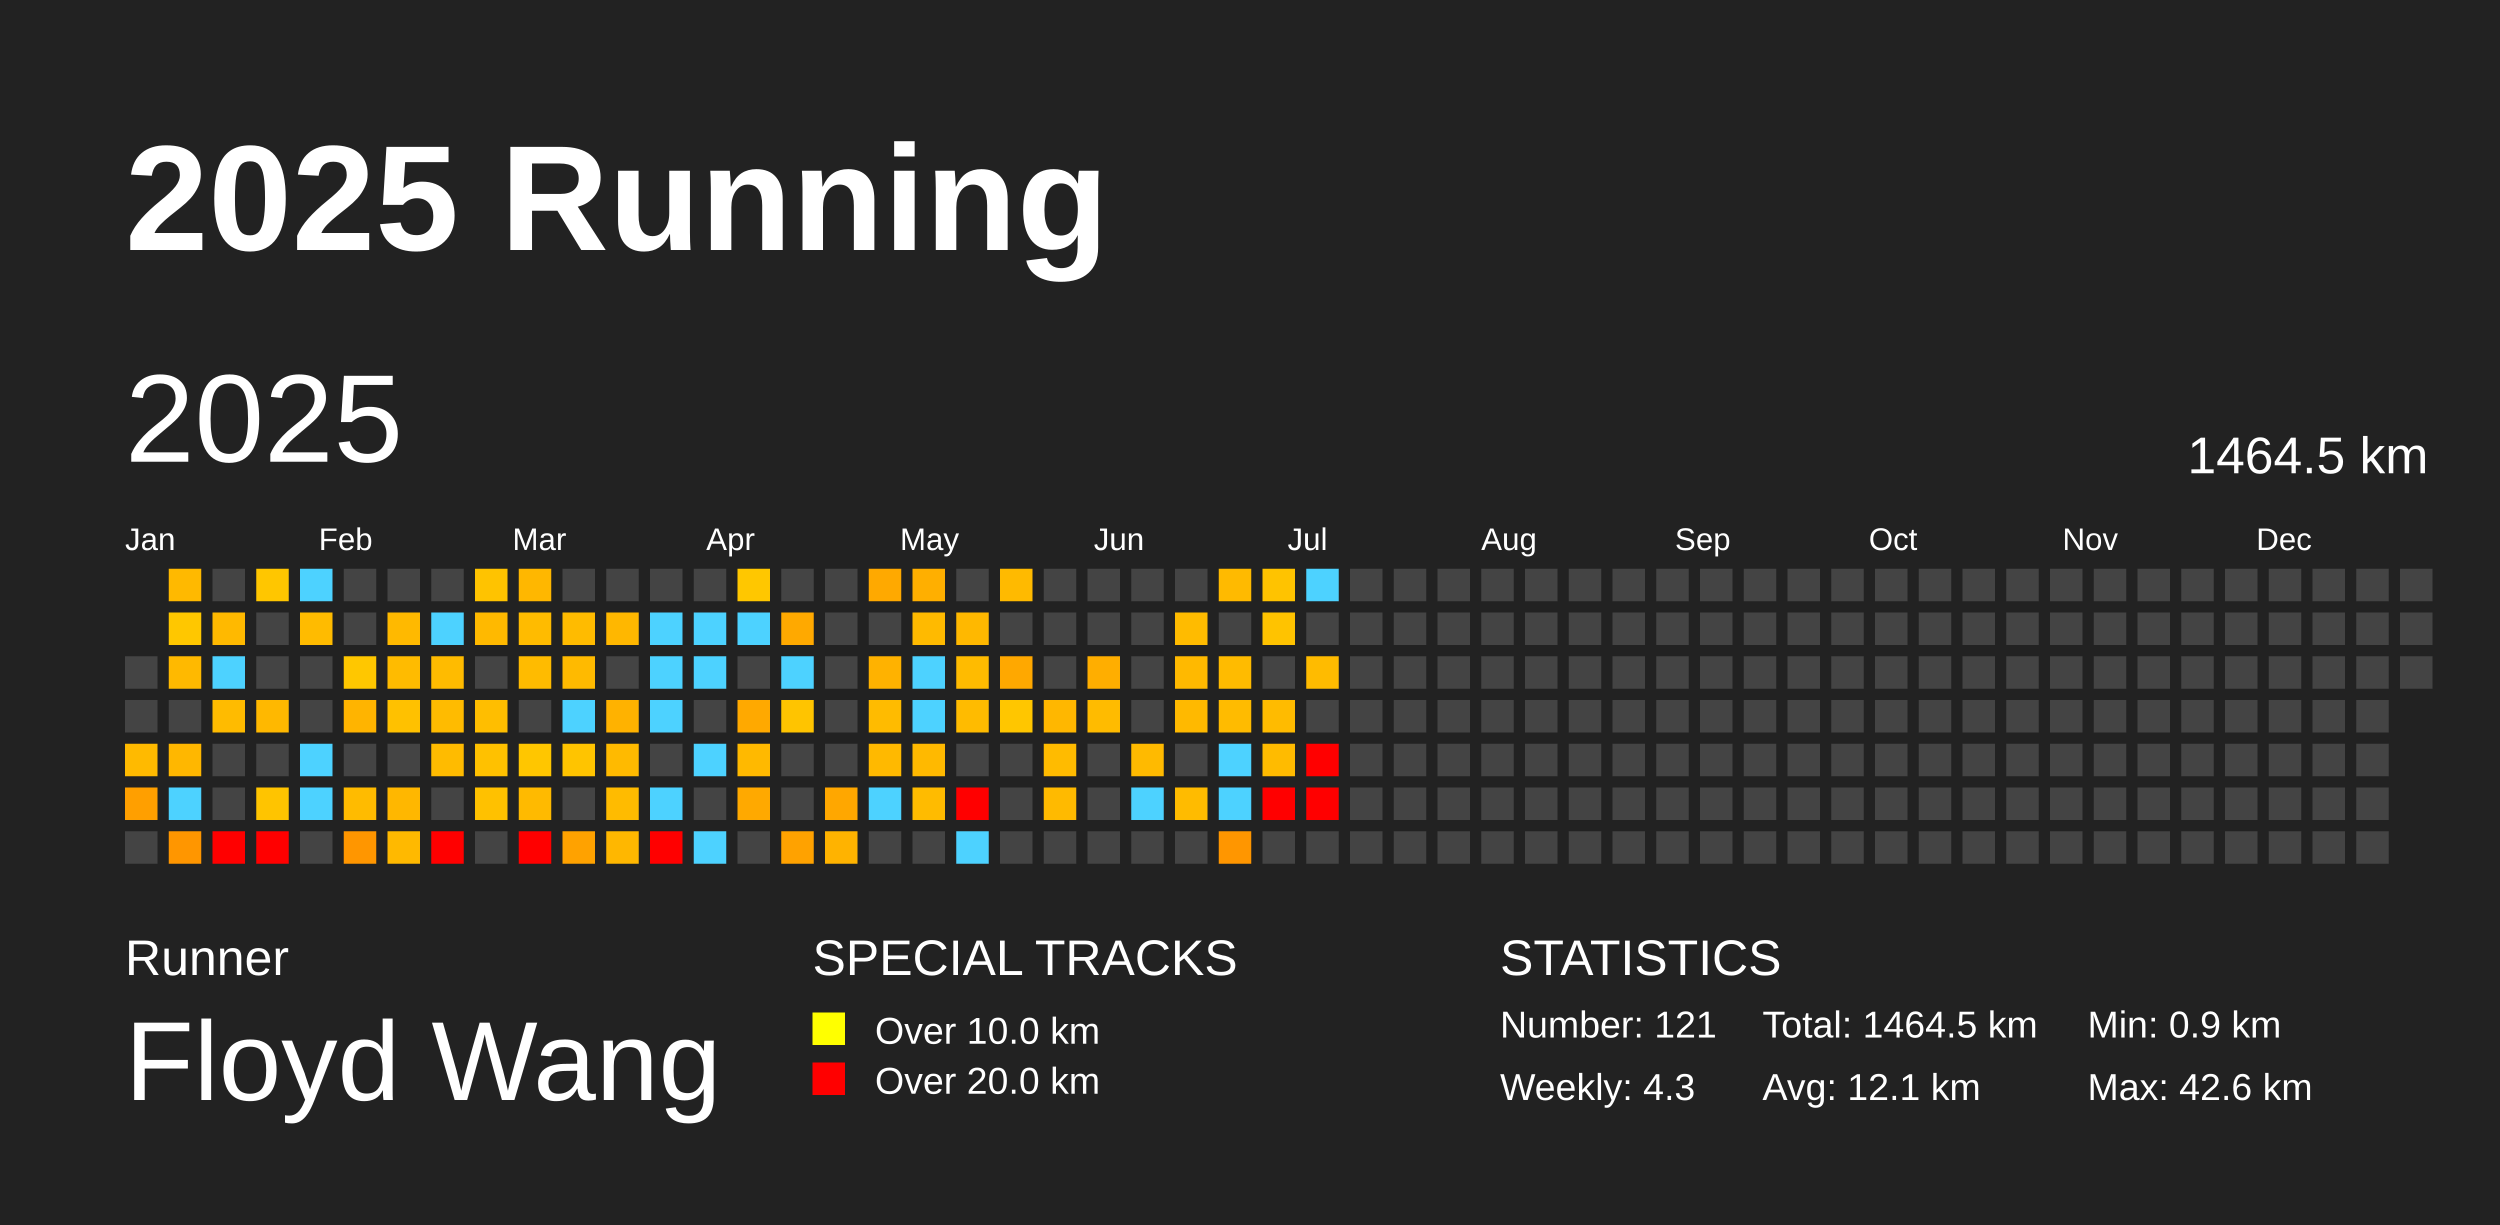
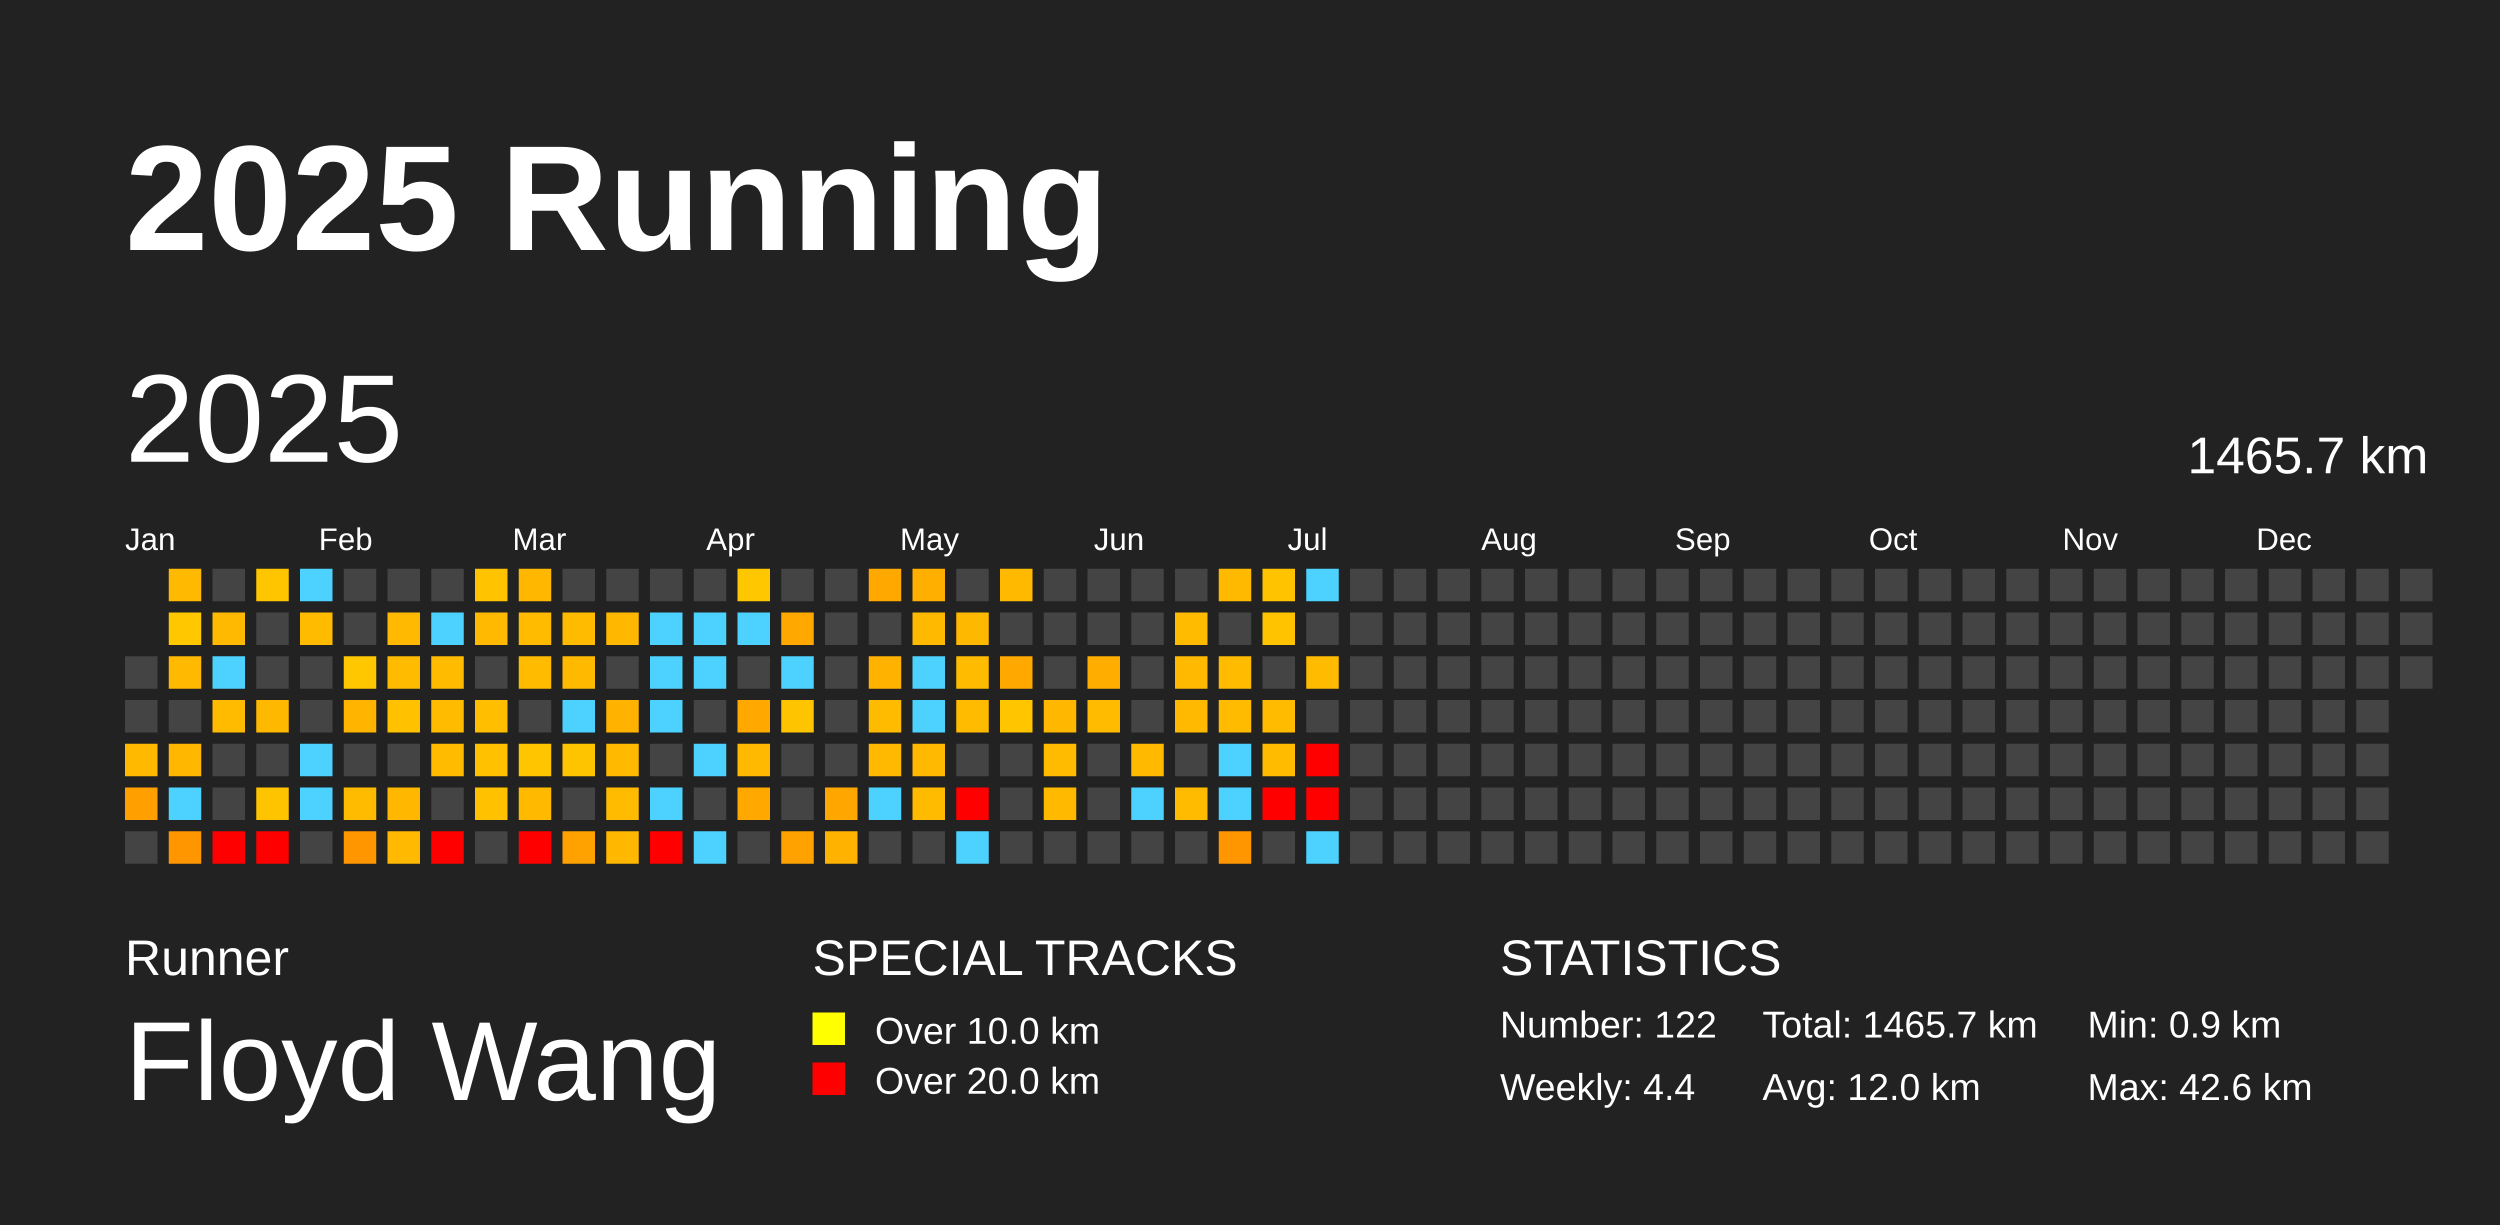
<svg xmlns="http://www.w3.org/2000/svg" baseProfile="full" height="98mm" version="1.1" viewBox="0,0,200,98" width="200mm">
  <defs />
  <rect fill="#222222" height="98" width="200" x="0" y="0" />
  <text fill="#FFFFFF" style="font-size:12px; font-family:Arial; font-weight:bold;" x="10" y="20">2025 Running</text>
  <text fill="#FFFFFF" style="font-size:4px; font-family:Arial" x="10" y="78">Runner</text>
  <text fill="#FFFFFF" style="font-size:9px; font-family:Arial" x="10" y="88">Floyd Wang</text>
  <text fill="#FFFFFF" style="font-size:4px; font-family:Arial" x="65" y="78">SPECIAL TRACKS</text>
  <rect fill="yellow" height="2.6" width="2.6" x="65" y="81" />
  <text fill="#FFFFFF" style="font-size:3px; font-family:Arial" x="70" y="83.5">Over 10.0 km</text>
  <rect fill="red" height="2.6" width="2.6" x="65" y="85" />
  <text fill="#FFFFFF" style="font-size:3px; font-family:Arial" x="70" y="87.5">Over 20.0 km</text>
  <text fill="#FFFFFF" style="font-size:4px; font-family:Arial" x="120" y="78">STATISTICS</text>
-   <text fill="#FFFFFF" style="font-size:3px; font-family:Arial" x="120" y="83">Number: 121</text>
-   <text fill="#FFFFFF" style="font-size:3px; font-family:Arial" x="120" y="88">Weekly: 4.3</text>
-   <text fill="#FFFFFF" style="font-size:3px; font-family:Arial" x="141" y="83">Total: 1464.5 km</text>
-   <text fill="#FFFFFF" style="font-size:3px; font-family:Arial" x="141" y="88">Avg: 12.1 km</text>
+   <text fill="#FFFFFF" style="font-size:3px; font-family:Arial" x="120" y="83">Number: 122</text>
+   <text fill="#FFFFFF" style="font-size:3px; font-family:Arial" x="120" y="88">Weekly: 4.4</text>
+   <text fill="#FFFFFF" style="font-size:3px; font-family:Arial" x="141" y="83">Total: 1465.7 km</text>
+   <text fill="#FFFFFF" style="font-size:3px; font-family:Arial" x="141" y="88">Avg: 12.0 km</text>
  <text fill="#FFFFFF" style="font-size:3px; font-family:Arial" x="167" y="83">Min: 0.9 km</text>
  <text fill="#FFFFFF" style="font-size:3px; font-family:Arial" x="167" y="88">Max: 42.6 km</text>
  <text dominant-baseline="hanging" fill="#FFFFFF" style="font-size:10.0px; font-family:Arial;" x="10" y="30">2025</text>
-   <text dominant-baseline="hanging" fill="#FFFFFF" style="font-size:4.125px; font-family:Arial;" x="175" y="35">1464.5 km</text>
+   <text dominant-baseline="hanging" fill="#FFFFFF" style="font-size:4.125px; font-family:Arial;" x="175" y="35">1465.7 km</text>
  <text fill="#FFFFFF" style="font-size:2.5px; font-family:Arial" x="10.0" y="44">Jan</text>
  <text fill="#FFFFFF" style="font-size:2.5px; font-family:Arial" x="25.5" y="44">Feb</text>
  <text fill="#FFFFFF" style="font-size:2.5px; font-family:Arial" x="41.0" y="44">Mar</text>
  <text fill="#FFFFFF" style="font-size:2.5px; font-family:Arial" x="56.5" y="44">Apr</text>
  <text fill="#FFFFFF" style="font-size:2.5px; font-family:Arial" x="72.0" y="44">May</text>
  <text fill="#FFFFFF" style="font-size:2.5px; font-family:Arial" x="87.5" y="44">Jun</text>
  <text fill="#FFFFFF" style="font-size:2.5px; font-family:Arial" x="103.0" y="44">Jul</text>
  <text fill="#FFFFFF" style="font-size:2.5px; font-family:Arial" x="118.5" y="44">Aug</text>
  <text fill="#FFFFFF" style="font-size:2.5px; font-family:Arial" x="134.0" y="44">Sep</text>
  <text fill="#FFFFFF" style="font-size:2.5px; font-family:Arial" x="149.5" y="44">Oct</text>
  <text fill="#FFFFFF" style="font-size:2.5px; font-family:Arial" x="165.0" y="44">Nov</text>
  <text fill="#FFFFFF" style="font-size:2.5px; font-family:Arial" x="180.5" y="44">Dec</text>
  <rect fill="#444444" height="2.6" width="2.6" x="10.0" y="52.5" />
  <rect fill="#444444" height="2.6" width="2.6" x="10.0" y="56.0" />
  <rect fill="#ffba00" height="2.6" width="2.6" x="10.0" y="59.5" />
  <rect fill="#ff9f00" height="2.6" width="2.6" x="10.0" y="63.0" />
  <rect fill="#444444" height="2.6" width="2.6" x="10.0" y="66.5" />
  <rect fill="#ffb900" height="2.6" width="2.6" x="13.5" y="45.5" />
  <rect fill="#ffc700" height="2.6" width="2.6" x="13.5" y="49.0" />
  <rect fill="#ffb900" height="2.6" width="2.6" x="13.5" y="52.5" />
  <rect fill="#444444" height="2.6" width="2.6" x="13.5" y="56.0" />
  <rect fill="#ffb700" height="2.6" width="2.6" x="13.5" y="59.5" />
  <rect fill="#4dd2ff" height="2.6" width="2.6" x="13.5" y="63.0" />
  <rect fill="#ff9600" height="2.6" width="2.6" x="13.5" y="66.5" />
  <rect fill="#444444" height="2.6" width="2.6" x="17.0" y="45.5" />
  <rect fill="#ffb900" height="2.6" width="2.6" x="17.0" y="49.0" />
  <rect fill="#4dd2ff" height="2.6" width="2.6" x="17.0" y="52.5" />
  <rect fill="#ffbb00" height="2.6" width="2.6" x="17.0" y="56.0" />
  <rect fill="#444444" height="2.6" width="2.6" x="17.0" y="59.5" />
  <rect fill="#444444" height="2.6" width="2.6" x="17.0" y="63.0" />
  <rect fill="red" height="2.6" width="2.6" x="17.0" y="66.5" />
  <rect fill="#ffc600" height="2.6" width="2.6" x="20.5" y="45.5" />
  <rect fill="#444444" height="2.6" width="2.6" x="20.5" y="49.0" />
  <rect fill="#444444" height="2.6" width="2.6" x="20.5" y="52.5" />
  <rect fill="#ffb800" height="2.6" width="2.6" x="20.5" y="56.0" />
  <rect fill="#444444" height="2.6" width="2.6" x="20.5" y="59.5" />
  <rect fill="#ffc400" height="2.6" width="2.6" x="20.5" y="63.0" />
  <rect fill="red" height="2.6" width="2.6" x="20.5" y="66.5" />
  <rect fill="#4dd2ff" height="2.6" width="2.6" x="24.0" y="45.5" />
  <rect fill="#ffbb00" height="2.6" width="2.6" x="24.0" y="49.0" />
  <rect fill="#444444" height="2.6" width="2.6" x="24.0" y="52.5" />
  <rect fill="#444444" height="2.6" width="2.6" x="24.0" y="56.0" />
  <rect fill="#4dd2ff" height="2.6" width="2.6" x="24.0" y="59.5" />
  <rect fill="#4dd2ff" height="2.6" width="2.6" x="24.0" y="63.0" />
  <rect fill="#444444" height="2.6" width="2.6" x="24.0" y="66.5" />
  <rect fill="#444444" height="2.6" width="2.6" x="27.5" y="45.5" />
  <rect fill="#444444" height="2.6" width="2.6" x="27.5" y="49.0" />
  <rect fill="#ffc700" height="2.6" width="2.6" x="27.5" y="52.5" />
  <rect fill="#ffb400" height="2.6" width="2.6" x="27.5" y="56.0" />
  <rect fill="#444444" height="2.6" width="2.6" x="27.5" y="59.5" />
  <rect fill="#ffbb00" height="2.6" width="2.6" x="27.5" y="63.0" />
  <rect fill="#ff9600" height="2.6" width="2.6" x="27.5" y="66.5" />
  <rect fill="#444444" height="2.6" width="2.6" x="31.0" y="45.5" />
  <rect fill="#ffb900" height="2.6" width="2.6" x="31.0" y="49.0" />
  <rect fill="#ffbb00" height="2.6" width="2.6" x="31.0" y="52.5" />
  <rect fill="#ffc100" height="2.6" width="2.6" x="31.0" y="56.0" />
  <rect fill="#444444" height="2.6" width="2.6" x="31.0" y="59.5" />
  <rect fill="#ffb700" height="2.6" width="2.6" x="31.0" y="63.0" />
  <rect fill="#ffb900" height="2.6" width="2.6" x="31.0" y="66.5" />
  <rect fill="#444444" height="2.6" width="2.6" x="34.5" y="45.5" />
  <rect fill="#4dd2ff" height="2.6" width="2.6" x="34.5" y="49.0" />
  <rect fill="#ffbb00" height="2.6" width="2.6" x="34.5" y="52.5" />
  <rect fill="#ffbb00" height="2.6" width="2.6" x="34.5" y="56.0" />
  <rect fill="#ffbb00" height="2.6" width="2.6" x="34.5" y="59.5" />
  <rect fill="#444444" height="2.6" width="2.6" x="34.5" y="63.0" />
  <rect fill="red" height="2.6" width="2.6" x="34.5" y="66.5" />
  <rect fill="#ffc300" height="2.6" width="2.6" x="38.0" y="45.5" />
  <rect fill="#ffb900" height="2.6" width="2.6" x="38.0" y="49.0" />
  <rect fill="#444444" height="2.6" width="2.6" x="38.0" y="52.5" />
  <rect fill="#ffbe00" height="2.6" width="2.6" x="38.0" y="56.0" />
  <rect fill="#ffc100" height="2.6" width="2.6" x="38.0" y="59.5" />
  <rect fill="#ffc100" height="2.6" width="2.6" x="38.0" y="63.0" />
  <rect fill="#444444" height="2.6" width="2.6" x="38.0" y="66.5" />
  <rect fill="#ffb700" height="2.6" width="2.6" x="41.5" y="45.5" />
  <rect fill="#ffbb00" height="2.6" width="2.6" x="41.5" y="49.0" />
  <rect fill="#ffbb00" height="2.6" width="2.6" x="41.5" y="52.5" />
  <rect fill="#444444" height="2.6" width="2.6" x="41.5" y="56.0" />
  <rect fill="#ffc600" height="2.6" width="2.6" x="41.5" y="59.5" />
  <rect fill="#ffba00" height="2.6" width="2.6" x="41.5" y="63.0" />
  <rect fill="red" height="2.6" width="2.6" x="41.5" y="66.5" />
  <rect fill="#444444" height="2.6" width="2.6" x="45.0" y="45.5" />
  <rect fill="#ffbb00" height="2.6" width="2.6" x="45.0" y="49.0" />
  <rect fill="#ffba00" height="2.6" width="2.6" x="45.0" y="52.5" />
  <rect fill="#4dd2ff" height="2.6" width="2.6" x="45.0" y="56.0" />
  <rect fill="#ffc400" height="2.6" width="2.6" x="45.0" y="59.5" />
  <rect fill="#444444" height="2.6" width="2.6" x="45.0" y="63.0" />
  <rect fill="#ffa200" height="2.6" width="2.6" x="45.0" y="66.5" />
  <rect fill="#444444" height="2.6" width="2.6" x="48.5" y="45.5" />
  <rect fill="#ffb700" height="2.6" width="2.6" x="48.5" y="49.0" />
  <rect fill="#444444" height="2.6" width="2.6" x="48.5" y="52.5" />
  <rect fill="#ffb200" height="2.6" width="2.6" x="48.5" y="56.0" />
  <rect fill="#ffba00" height="2.6" width="2.6" x="48.5" y="59.5" />
  <rect fill="#ffbb00" height="2.6" width="2.6" x="48.5" y="63.0" />
  <rect fill="#ffb700" height="2.6" width="2.6" x="48.5" y="66.5" />
  <rect fill="#444444" height="2.6" width="2.6" x="52.0" y="45.5" />
  <rect fill="#4dd2ff" height="2.6" width="2.6" x="52.0" y="49.0" />
  <rect fill="#4dd2ff" height="2.6" width="2.6" x="52.0" y="52.5" />
  <rect fill="#4dd2ff" height="2.6" width="2.6" x="52.0" y="56.0" />
  <rect fill="#444444" height="2.6" width="2.6" x="52.0" y="59.5" />
  <rect fill="#4dd2ff" height="2.6" width="2.6" x="52.0" y="63.0" />
  <rect fill="red" height="2.6" width="2.6" x="52.0" y="66.5" />
  <rect fill="#444444" height="2.6" width="2.6" x="55.5" y="45.5" />
  <rect fill="#4dd2ff" height="2.6" width="2.6" x="55.5" y="49.0" />
  <rect fill="#4dd2ff" height="2.6" width="2.6" x="55.5" y="52.5" />
  <rect fill="#444444" height="2.6" width="2.6" x="55.5" y="56.0" />
  <rect fill="#4dd2ff" height="2.6" width="2.6" x="55.5" y="59.5" />
  <rect fill="#444444" height="2.6" width="2.6" x="55.5" y="63.0" />
  <rect fill="#4dd2ff" height="2.6" width="2.6" x="55.5" y="66.5" />
  <rect fill="#ffc700" height="2.6" width="2.6" x="59.0" y="45.5" />
  <rect fill="#4dd2ff" height="2.6" width="2.6" x="59.0" y="49.0" />
  <rect fill="#444444" height="2.6" width="2.6" x="59.0" y="52.5" />
  <rect fill="#ffa900" height="2.6" width="2.6" x="59.0" y="56.0" />
  <rect fill="#ffb900" height="2.6" width="2.6" x="59.0" y="59.5" />
  <rect fill="#ffa900" height="2.6" width="2.6" x="59.0" y="63.0" />
  <rect fill="#444444" height="2.6" width="2.6" x="59.0" y="66.5" />
  <rect fill="#444444" height="2.6" width="2.6" x="62.5" y="45.5" />
  <rect fill="#ffa900" height="2.6" width="2.6" x="62.5" y="49.0" />
  <rect fill="#4dd2ff" height="2.6" width="2.6" x="62.5" y="52.5" />
  <rect fill="#ffc400" height="2.6" width="2.6" x="62.5" y="56.0" />
  <rect fill="#444444" height="2.6" width="2.6" x="62.5" y="59.5" />
  <rect fill="#444444" height="2.6" width="2.6" x="62.5" y="63.0" />
  <rect fill="#ffa200" height="2.6" width="2.6" x="62.5" y="66.5" />
  <rect fill="#444444" height="2.6" width="2.6" x="66.0" y="45.5" />
  <rect fill="#444444" height="2.6" width="2.6" x="66.0" y="49.0" />
  <rect fill="#444444" height="2.6" width="2.6" x="66.0" y="52.5" />
  <rect fill="#444444" height="2.6" width="2.6" x="66.0" y="56.0" />
  <rect fill="#444444" height="2.6" width="2.6" x="66.0" y="59.5" />
  <rect fill="#ffa700" height="2.6" width="2.6" x="66.0" y="63.0" />
  <rect fill="#ffb300" height="2.6" width="2.6" x="66.0" y="66.5" />
  <rect fill="#ffa900" height="2.6" width="2.6" x="69.5" y="45.5" />
  <rect fill="#444444" height="2.6" width="2.6" x="69.5" y="49.0" />
  <rect fill="#ffb200" height="2.6" width="2.6" x="69.5" y="52.5" />
  <rect fill="#ffbb00" height="2.6" width="2.6" x="69.5" y="56.0" />
  <rect fill="#ffb900" height="2.6" width="2.6" x="69.5" y="59.5" />
  <rect fill="#4dd2ff" height="2.6" width="2.6" x="69.5" y="63.0" />
  <rect fill="#444444" height="2.6" width="2.6" x="69.5" y="66.5" />
  <rect fill="#ffaf00" height="2.6" width="2.6" x="73.0" y="45.5" />
  <rect fill="#ffba00" height="2.6" width="2.6" x="73.0" y="49.0" />
  <rect fill="#4dd2ff" height="2.6" width="2.6" x="73.0" y="52.5" />
  <rect fill="#4dd2ff" height="2.6" width="2.6" x="73.0" y="56.0" />
  <rect fill="#ffb900" height="2.6" width="2.6" x="73.0" y="59.5" />
  <rect fill="#ffbb00" height="2.6" width="2.6" x="73.0" y="63.0" />
  <rect fill="#444444" height="2.6" width="2.6" x="73.0" y="66.5" />
  <rect fill="#444444" height="2.6" width="2.6" x="76.5" y="45.5" />
  <rect fill="#ffb800" height="2.6" width="2.6" x="76.5" y="49.0" />
  <rect fill="#ffbb00" height="2.6" width="2.6" x="76.5" y="52.5" />
  <rect fill="#ffbb00" height="2.6" width="2.6" x="76.5" y="56.0" />
  <rect fill="#444444" height="2.6" width="2.6" x="76.5" y="59.5" />
  <rect fill="red" height="2.6" width="2.6" x="76.5" y="63.0" />
  <rect fill="#4dd2ff" height="2.6" width="2.6" x="76.5" y="66.5" />
  <rect fill="#ffba00" height="2.6" width="2.6" x="80.0" y="45.5" />
  <rect fill="#444444" height="2.6" width="2.6" x="80.0" y="49.0" />
  <rect fill="#ffa800" height="2.6" width="2.6" x="80.0" y="52.5" />
  <rect fill="#ffc600" height="2.6" width="2.6" x="80.0" y="56.0" />
  <rect fill="#444444" height="2.6" width="2.6" x="80.0" y="59.5" />
  <rect fill="#444444" height="2.6" width="2.6" x="80.0" y="63.0" />
  <rect fill="#444444" height="2.6" width="2.6" x="80.0" y="66.5" />
  <rect fill="#444444" height="2.6" width="2.6" x="83.5" y="45.5" />
  <rect fill="#444444" height="2.6" width="2.6" x="83.5" y="49.0" />
  <rect fill="#444444" height="2.6" width="2.6" x="83.5" y="52.5" />
  <rect fill="#ffb700" height="2.6" width="2.6" x="83.5" y="56.0" />
  <rect fill="#ffbb00" height="2.6" width="2.6" x="83.5" y="59.5" />
  <rect fill="#ffba00" height="2.6" width="2.6" x="83.5" y="63.0" />
  <rect fill="#444444" height="2.6" width="2.6" x="83.5" y="66.5" />
  <rect fill="#444444" height="2.6" width="2.6" x="87.0" y="45.5" />
  <rect fill="#444444" height="2.6" width="2.6" x="87.0" y="49.0" />
  <rect fill="#ffae00" height="2.6" width="2.6" x="87.0" y="52.5" />
  <rect fill="#ffbb00" height="2.6" width="2.6" x="87.0" y="56.0" />
  <rect fill="#444444" height="2.6" width="2.6" x="87.0" y="59.5" />
  <rect fill="#444444" height="2.6" width="2.6" x="87.0" y="63.0" />
  <rect fill="#444444" height="2.6" width="2.6" x="87.0" y="66.5" />
  <rect fill="#444444" height="2.6" width="2.6" x="90.5" y="45.5" />
  <rect fill="#444444" height="2.6" width="2.6" x="90.5" y="49.0" />
  <rect fill="#444444" height="2.6" width="2.6" x="90.5" y="52.5" />
  <rect fill="#444444" height="2.6" width="2.6" x="90.5" y="56.0" />
  <rect fill="#ffba00" height="2.6" width="2.6" x="90.5" y="59.5" />
  <rect fill="#4dd2ff" height="2.6" width="2.6" x="90.5" y="63.0" />
  <rect fill="#444444" height="2.6" width="2.6" x="90.5" y="66.5" />
  <rect fill="#444444" height="2.6" width="2.6" x="94.0" y="45.5" />
  <rect fill="#ffbb00" height="2.6" width="2.6" x="94.0" y="49.0" />
  <rect fill="#ffb900" height="2.6" width="2.6" x="94.0" y="52.5" />
  <rect fill="#ffb900" height="2.6" width="2.6" x="94.0" y="56.0" />
  <rect fill="#444444" height="2.6" width="2.6" x="94.0" y="59.5" />
  <rect fill="#ffbb00" height="2.6" width="2.6" x="94.0" y="63.0" />
  <rect fill="#444444" height="2.6" width="2.6" x="94.0" y="66.5" />
  <rect fill="#ffba00" height="2.6" width="2.6" x="97.5" y="45.5" />
  <rect fill="#444444" height="2.6" width="2.6" x="97.5" y="49.0" />
  <rect fill="#ffbb00" height="2.6" width="2.6" x="97.5" y="52.5" />
  <rect fill="#ffbb00" height="2.6" width="2.6" x="97.5" y="56.0" />
  <rect fill="#4dd2ff" height="2.6" width="2.6" x="97.5" y="59.5" />
  <rect fill="#4dd2ff" height="2.6" width="2.6" x="97.5" y="63.0" />
  <rect fill="#ff9600" height="2.6" width="2.6" x="97.5" y="66.5" />
  <rect fill="#ffc300" height="2.6" width="2.6" x="101.0" y="45.5" />
  <rect fill="#ffc300" height="2.6" width="2.6" x="101.0" y="49.0" />
  <rect fill="#444444" height="2.6" width="2.6" x="101.0" y="52.5" />
  <rect fill="#ffbb00" height="2.6" width="2.6" x="101.0" y="56.0" />
  <rect fill="#ffbb00" height="2.6" width="2.6" x="101.0" y="59.5" />
  <rect fill="red" height="2.6" width="2.6" x="101.0" y="63.0" />
  <rect fill="#444444" height="2.6" width="2.6" x="101.0" y="66.5" />
  <rect fill="#4dd2ff" height="2.6" width="2.6" x="104.5" y="45.5" />
  <rect fill="#444444" height="2.6" width="2.6" x="104.5" y="49.0" />
  <rect fill="#ffbb00" height="2.6" width="2.6" x="104.5" y="52.5" />
  <rect fill="#444444" height="2.6" width="2.6" x="104.5" y="56.0" />
  <rect fill="red" height="2.6" width="2.6" x="104.5" y="59.5" />
  <rect fill="red" height="2.6" width="2.6" x="104.5" y="63.0" />
-   <rect fill="#444444" height="2.6" width="2.6" x="104.5" y="66.5" />
+   <rect fill="#4dd2ff" height="2.6" width="2.6" x="104.5" y="66.5" />
  <rect fill="#444444" height="2.6" width="2.6" x="108.0" y="45.5" />
  <rect fill="#444444" height="2.6" width="2.6" x="108.0" y="49.0" />
  <rect fill="#444444" height="2.6" width="2.6" x="108.0" y="52.5" />
  <rect fill="#444444" height="2.6" width="2.6" x="108.0" y="56.0" />
  <rect fill="#444444" height="2.6" width="2.6" x="108.0" y="59.5" />
  <rect fill="#444444" height="2.6" width="2.6" x="108.0" y="63.0" />
  <rect fill="#444444" height="2.6" width="2.6" x="108.0" y="66.5" />
  <rect fill="#444444" height="2.6" width="2.6" x="111.5" y="45.5" />
  <rect fill="#444444" height="2.6" width="2.6" x="111.5" y="49.0" />
  <rect fill="#444444" height="2.6" width="2.6" x="111.5" y="52.5" />
  <rect fill="#444444" height="2.6" width="2.6" x="111.5" y="56.0" />
  <rect fill="#444444" height="2.6" width="2.6" x="111.5" y="59.5" />
  <rect fill="#444444" height="2.6" width="2.6" x="111.5" y="63.0" />
  <rect fill="#444444" height="2.6" width="2.6" x="111.5" y="66.5" />
  <rect fill="#444444" height="2.6" width="2.6" x="115.0" y="45.5" />
  <rect fill="#444444" height="2.6" width="2.6" x="115.0" y="49.0" />
  <rect fill="#444444" height="2.6" width="2.6" x="115.0" y="52.5" />
  <rect fill="#444444" height="2.6" width="2.6" x="115.0" y="56.0" />
  <rect fill="#444444" height="2.6" width="2.6" x="115.0" y="59.5" />
  <rect fill="#444444" height="2.6" width="2.6" x="115.0" y="63.0" />
  <rect fill="#444444" height="2.6" width="2.6" x="115.0" y="66.5" />
  <rect fill="#444444" height="2.6" width="2.6" x="118.5" y="45.5" />
  <rect fill="#444444" height="2.6" width="2.6" x="118.5" y="49.0" />
  <rect fill="#444444" height="2.6" width="2.6" x="118.5" y="52.5" />
  <rect fill="#444444" height="2.6" width="2.6" x="118.5" y="56.0" />
  <rect fill="#444444" height="2.6" width="2.6" x="118.5" y="59.5" />
  <rect fill="#444444" height="2.6" width="2.6" x="118.5" y="63.0" />
  <rect fill="#444444" height="2.6" width="2.6" x="118.5" y="66.5" />
  <rect fill="#444444" height="2.6" width="2.6" x="122.0" y="45.5" />
  <rect fill="#444444" height="2.6" width="2.6" x="122.0" y="49.0" />
  <rect fill="#444444" height="2.6" width="2.6" x="122.0" y="52.5" />
  <rect fill="#444444" height="2.6" width="2.6" x="122.0" y="56.0" />
  <rect fill="#444444" height="2.6" width="2.6" x="122.0" y="59.5" />
  <rect fill="#444444" height="2.6" width="2.6" x="122.0" y="63.0" />
  <rect fill="#444444" height="2.6" width="2.6" x="122.0" y="66.5" />
  <rect fill="#444444" height="2.6" width="2.6" x="125.5" y="45.5" />
  <rect fill="#444444" height="2.6" width="2.6" x="125.5" y="49.0" />
  <rect fill="#444444" height="2.6" width="2.6" x="125.5" y="52.5" />
  <rect fill="#444444" height="2.6" width="2.6" x="125.5" y="56.0" />
  <rect fill="#444444" height="2.6" width="2.6" x="125.5" y="59.5" />
  <rect fill="#444444" height="2.6" width="2.6" x="125.5" y="63.0" />
  <rect fill="#444444" height="2.6" width="2.6" x="125.5" y="66.5" />
  <rect fill="#444444" height="2.6" width="2.6" x="129.0" y="45.5" />
  <rect fill="#444444" height="2.6" width="2.6" x="129.0" y="49.0" />
  <rect fill="#444444" height="2.6" width="2.6" x="129.0" y="52.5" />
  <rect fill="#444444" height="2.6" width="2.6" x="129.0" y="56.0" />
  <rect fill="#444444" height="2.6" width="2.6" x="129.0" y="59.5" />
  <rect fill="#444444" height="2.6" width="2.6" x="129.0" y="63.0" />
  <rect fill="#444444" height="2.6" width="2.6" x="129.0" y="66.5" />
  <rect fill="#444444" height="2.6" width="2.6" x="132.5" y="45.5" />
  <rect fill="#444444" height="2.6" width="2.6" x="132.5" y="49.0" />
  <rect fill="#444444" height="2.6" width="2.6" x="132.5" y="52.5" />
  <rect fill="#444444" height="2.6" width="2.6" x="132.5" y="56.0" />
  <rect fill="#444444" height="2.6" width="2.6" x="132.5" y="59.5" />
  <rect fill="#444444" height="2.6" width="2.6" x="132.5" y="63.0" />
  <rect fill="#444444" height="2.6" width="2.6" x="132.5" y="66.5" />
  <rect fill="#444444" height="2.6" width="2.6" x="136.0" y="45.5" />
  <rect fill="#444444" height="2.6" width="2.6" x="136.0" y="49.0" />
  <rect fill="#444444" height="2.6" width="2.6" x="136.0" y="52.5" />
  <rect fill="#444444" height="2.6" width="2.6" x="136.0" y="56.0" />
  <rect fill="#444444" height="2.6" width="2.6" x="136.0" y="59.5" />
  <rect fill="#444444" height="2.6" width="2.6" x="136.0" y="63.0" />
  <rect fill="#444444" height="2.6" width="2.6" x="136.0" y="66.5" />
  <rect fill="#444444" height="2.6" width="2.6" x="139.5" y="45.5" />
  <rect fill="#444444" height="2.6" width="2.6" x="139.5" y="49.0" />
  <rect fill="#444444" height="2.6" width="2.6" x="139.5" y="52.5" />
  <rect fill="#444444" height="2.6" width="2.6" x="139.5" y="56.0" />
  <rect fill="#444444" height="2.6" width="2.6" x="139.5" y="59.5" />
  <rect fill="#444444" height="2.6" width="2.6" x="139.5" y="63.0" />
  <rect fill="#444444" height="2.6" width="2.6" x="139.5" y="66.5" />
  <rect fill="#444444" height="2.6" width="2.6" x="143.0" y="45.5" />
  <rect fill="#444444" height="2.6" width="2.6" x="143.0" y="49.0" />
  <rect fill="#444444" height="2.6" width="2.6" x="143.0" y="52.5" />
  <rect fill="#444444" height="2.6" width="2.6" x="143.0" y="56.0" />
  <rect fill="#444444" height="2.6" width="2.6" x="143.0" y="59.5" />
  <rect fill="#444444" height="2.6" width="2.6" x="143.0" y="63.0" />
  <rect fill="#444444" height="2.6" width="2.6" x="143.0" y="66.5" />
  <rect fill="#444444" height="2.6" width="2.6" x="146.5" y="45.5" />
  <rect fill="#444444" height="2.6" width="2.6" x="146.5" y="49.0" />
  <rect fill="#444444" height="2.6" width="2.6" x="146.5" y="52.5" />
  <rect fill="#444444" height="2.6" width="2.6" x="146.5" y="56.0" />
  <rect fill="#444444" height="2.6" width="2.6" x="146.5" y="59.5" />
  <rect fill="#444444" height="2.6" width="2.6" x="146.5" y="63.0" />
  <rect fill="#444444" height="2.6" width="2.6" x="146.5" y="66.5" />
  <rect fill="#444444" height="2.6" width="2.6" x="150.0" y="45.5" />
  <rect fill="#444444" height="2.6" width="2.6" x="150.0" y="49.0" />
  <rect fill="#444444" height="2.6" width="2.6" x="150.0" y="52.5" />
  <rect fill="#444444" height="2.6" width="2.6" x="150.0" y="56.0" />
  <rect fill="#444444" height="2.6" width="2.6" x="150.0" y="59.5" />
  <rect fill="#444444" height="2.6" width="2.6" x="150.0" y="63.0" />
  <rect fill="#444444" height="2.6" width="2.6" x="150.0" y="66.5" />
  <rect fill="#444444" height="2.6" width="2.6" x="153.5" y="45.5" />
  <rect fill="#444444" height="2.6" width="2.6" x="153.5" y="49.0" />
  <rect fill="#444444" height="2.6" width="2.6" x="153.5" y="52.5" />
  <rect fill="#444444" height="2.6" width="2.6" x="153.5" y="56.0" />
  <rect fill="#444444" height="2.6" width="2.6" x="153.5" y="59.5" />
  <rect fill="#444444" height="2.6" width="2.6" x="153.5" y="63.0" />
  <rect fill="#444444" height="2.6" width="2.6" x="153.5" y="66.5" />
  <rect fill="#444444" height="2.6" width="2.6" x="157.0" y="45.5" />
  <rect fill="#444444" height="2.6" width="2.6" x="157.0" y="49.0" />
  <rect fill="#444444" height="2.6" width="2.6" x="157.0" y="52.5" />
  <rect fill="#444444" height="2.6" width="2.6" x="157.0" y="56.0" />
  <rect fill="#444444" height="2.6" width="2.6" x="157.0" y="59.5" />
  <rect fill="#444444" height="2.6" width="2.6" x="157.0" y="63.0" />
  <rect fill="#444444" height="2.6" width="2.6" x="157.0" y="66.5" />
  <rect fill="#444444" height="2.6" width="2.6" x="160.5" y="45.5" />
  <rect fill="#444444" height="2.6" width="2.6" x="160.5" y="49.0" />
  <rect fill="#444444" height="2.6" width="2.6" x="160.5" y="52.5" />
  <rect fill="#444444" height="2.6" width="2.6" x="160.5" y="56.0" />
  <rect fill="#444444" height="2.6" width="2.6" x="160.5" y="59.5" />
  <rect fill="#444444" height="2.6" width="2.6" x="160.5" y="63.0" />
  <rect fill="#444444" height="2.6" width="2.6" x="160.5" y="66.5" />
  <rect fill="#444444" height="2.6" width="2.6" x="164.0" y="45.5" />
  <rect fill="#444444" height="2.6" width="2.6" x="164.0" y="49.0" />
  <rect fill="#444444" height="2.6" width="2.6" x="164.0" y="52.5" />
  <rect fill="#444444" height="2.6" width="2.6" x="164.0" y="56.0" />
  <rect fill="#444444" height="2.6" width="2.6" x="164.0" y="59.5" />
  <rect fill="#444444" height="2.6" width="2.6" x="164.0" y="63.0" />
  <rect fill="#444444" height="2.6" width="2.6" x="164.0" y="66.5" />
  <rect fill="#444444" height="2.6" width="2.6" x="167.5" y="45.5" />
  <rect fill="#444444" height="2.6" width="2.6" x="167.5" y="49.0" />
  <rect fill="#444444" height="2.6" width="2.6" x="167.5" y="52.5" />
  <rect fill="#444444" height="2.6" width="2.6" x="167.5" y="56.0" />
  <rect fill="#444444" height="2.6" width="2.6" x="167.5" y="59.5" />
  <rect fill="#444444" height="2.6" width="2.6" x="167.5" y="63.0" />
  <rect fill="#444444" height="2.6" width="2.6" x="167.5" y="66.5" />
  <rect fill="#444444" height="2.6" width="2.6" x="171.0" y="45.5" />
  <rect fill="#444444" height="2.6" width="2.6" x="171.0" y="49.0" />
  <rect fill="#444444" height="2.6" width="2.6" x="171.0" y="52.5" />
  <rect fill="#444444" height="2.6" width="2.6" x="171.0" y="56.0" />
  <rect fill="#444444" height="2.6" width="2.6" x="171.0" y="59.5" />
  <rect fill="#444444" height="2.6" width="2.6" x="171.0" y="63.0" />
  <rect fill="#444444" height="2.6" width="2.6" x="171.0" y="66.5" />
  <rect fill="#444444" height="2.6" width="2.6" x="174.5" y="45.5" />
  <rect fill="#444444" height="2.6" width="2.6" x="174.5" y="49.0" />
  <rect fill="#444444" height="2.6" width="2.6" x="174.5" y="52.5" />
  <rect fill="#444444" height="2.6" width="2.6" x="174.5" y="56.0" />
  <rect fill="#444444" height="2.6" width="2.6" x="174.5" y="59.5" />
  <rect fill="#444444" height="2.6" width="2.6" x="174.5" y="63.0" />
  <rect fill="#444444" height="2.6" width="2.6" x="174.5" y="66.5" />
  <rect fill="#444444" height="2.6" width="2.6" x="178.0" y="45.5" />
  <rect fill="#444444" height="2.6" width="2.6" x="178.0" y="49.0" />
  <rect fill="#444444" height="2.6" width="2.6" x="178.0" y="52.5" />
  <rect fill="#444444" height="2.6" width="2.6" x="178.0" y="56.0" />
  <rect fill="#444444" height="2.6" width="2.6" x="178.0" y="59.5" />
  <rect fill="#444444" height="2.6" width="2.6" x="178.0" y="63.0" />
  <rect fill="#444444" height="2.6" width="2.6" x="178.0" y="66.5" />
  <rect fill="#444444" height="2.6" width="2.6" x="181.5" y="45.5" />
  <rect fill="#444444" height="2.6" width="2.6" x="181.5" y="49.0" />
  <rect fill="#444444" height="2.6" width="2.6" x="181.5" y="52.5" />
  <rect fill="#444444" height="2.6" width="2.6" x="181.5" y="56.0" />
  <rect fill="#444444" height="2.6" width="2.6" x="181.5" y="59.5" />
  <rect fill="#444444" height="2.6" width="2.6" x="181.5" y="63.0" />
  <rect fill="#444444" height="2.6" width="2.6" x="181.5" y="66.5" />
  <rect fill="#444444" height="2.6" width="2.6" x="185.0" y="45.5" />
  <rect fill="#444444" height="2.6" width="2.6" x="185.0" y="49.0" />
  <rect fill="#444444" height="2.6" width="2.6" x="185.0" y="52.5" />
  <rect fill="#444444" height="2.6" width="2.6" x="185.0" y="56.0" />
  <rect fill="#444444" height="2.6" width="2.6" x="185.0" y="59.5" />
  <rect fill="#444444" height="2.6" width="2.6" x="185.0" y="63.0" />
  <rect fill="#444444" height="2.6" width="2.6" x="185.0" y="66.5" />
  <rect fill="#444444" height="2.6" width="2.6" x="188.5" y="45.5" />
  <rect fill="#444444" height="2.6" width="2.6" x="188.5" y="49.0" />
  <rect fill="#444444" height="2.6" width="2.6" x="188.5" y="52.5" />
  <rect fill="#444444" height="2.6" width="2.6" x="188.5" y="56.0" />
  <rect fill="#444444" height="2.6" width="2.6" x="188.5" y="59.5" />
  <rect fill="#444444" height="2.6" width="2.6" x="188.5" y="63.0" />
  <rect fill="#444444" height="2.6" width="2.6" x="188.5" y="66.5" />
  <rect fill="#444444" height="2.6" width="2.6" x="192.0" y="45.5" />
  <rect fill="#444444" height="2.6" width="2.6" x="192.0" y="49.0" />
  <rect fill="#444444" height="2.6" width="2.6" x="192.0" y="52.5" />
</svg>
